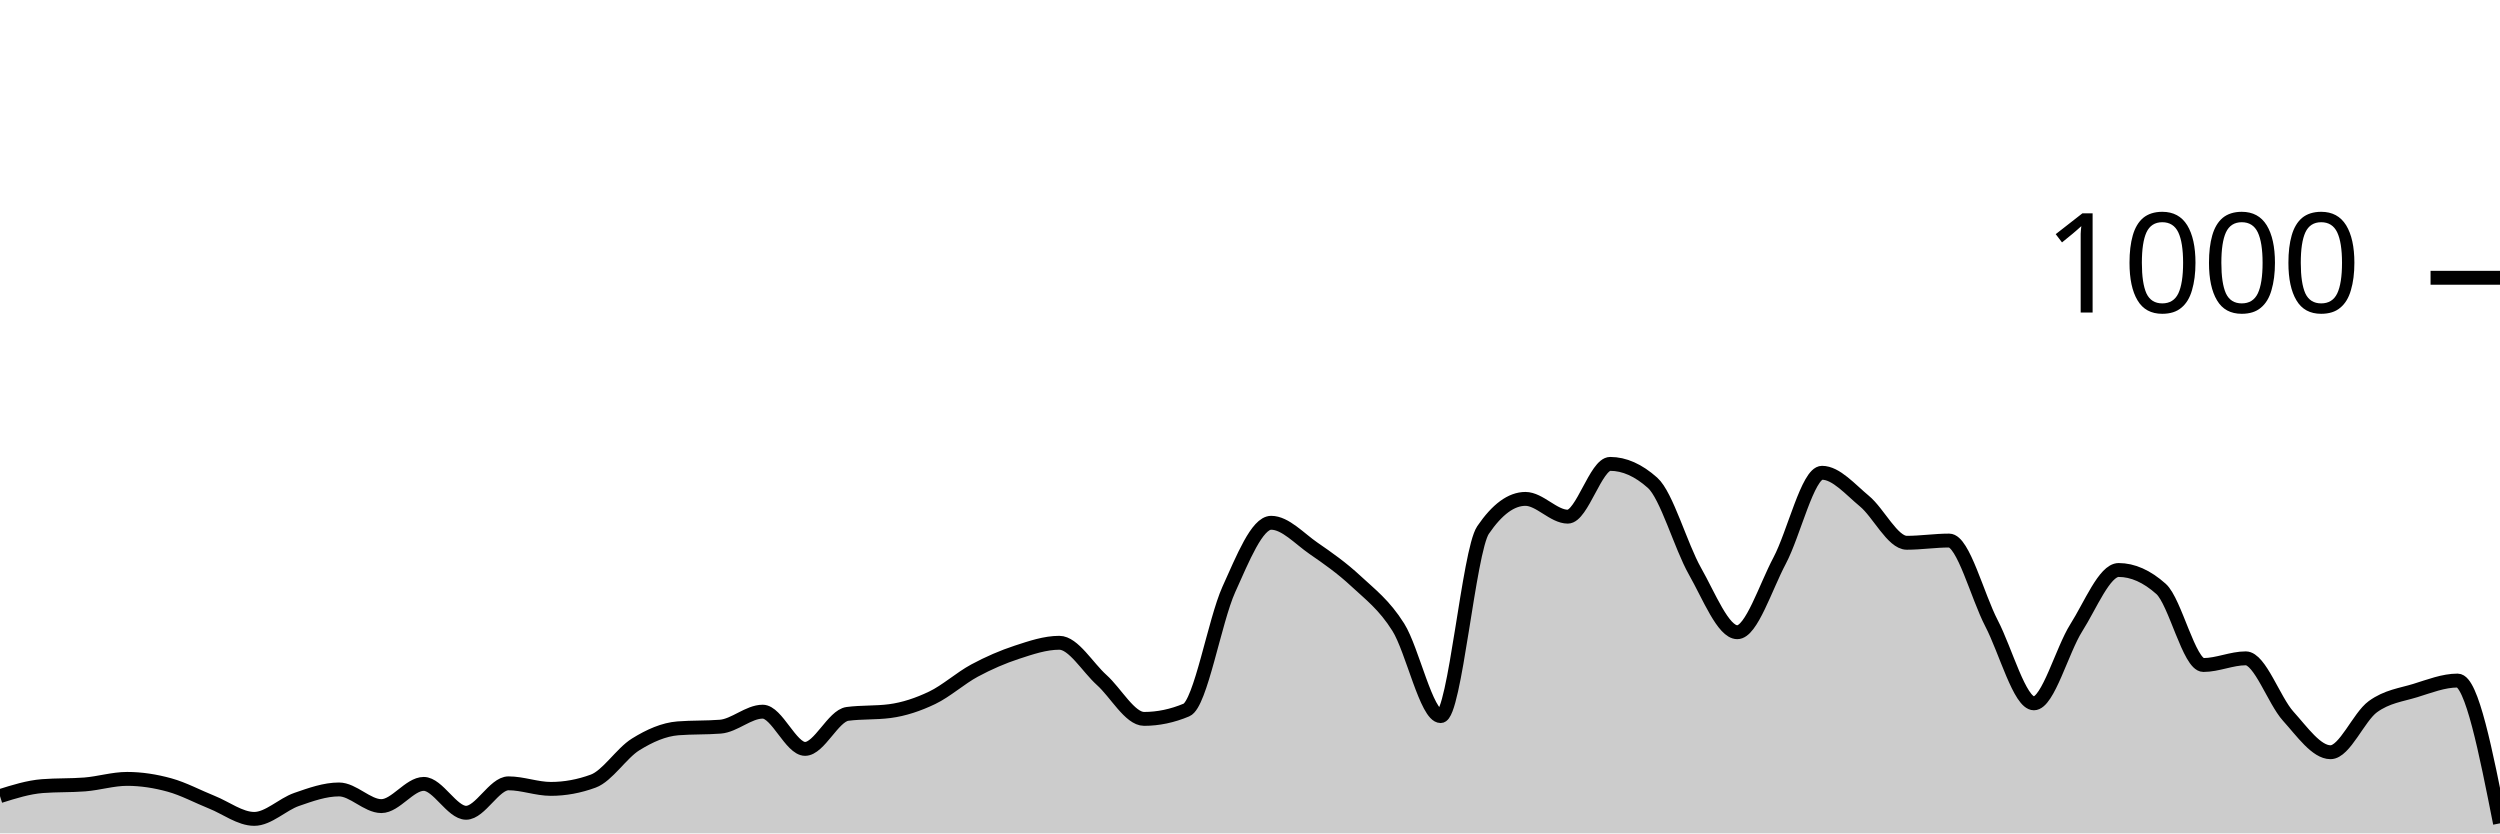
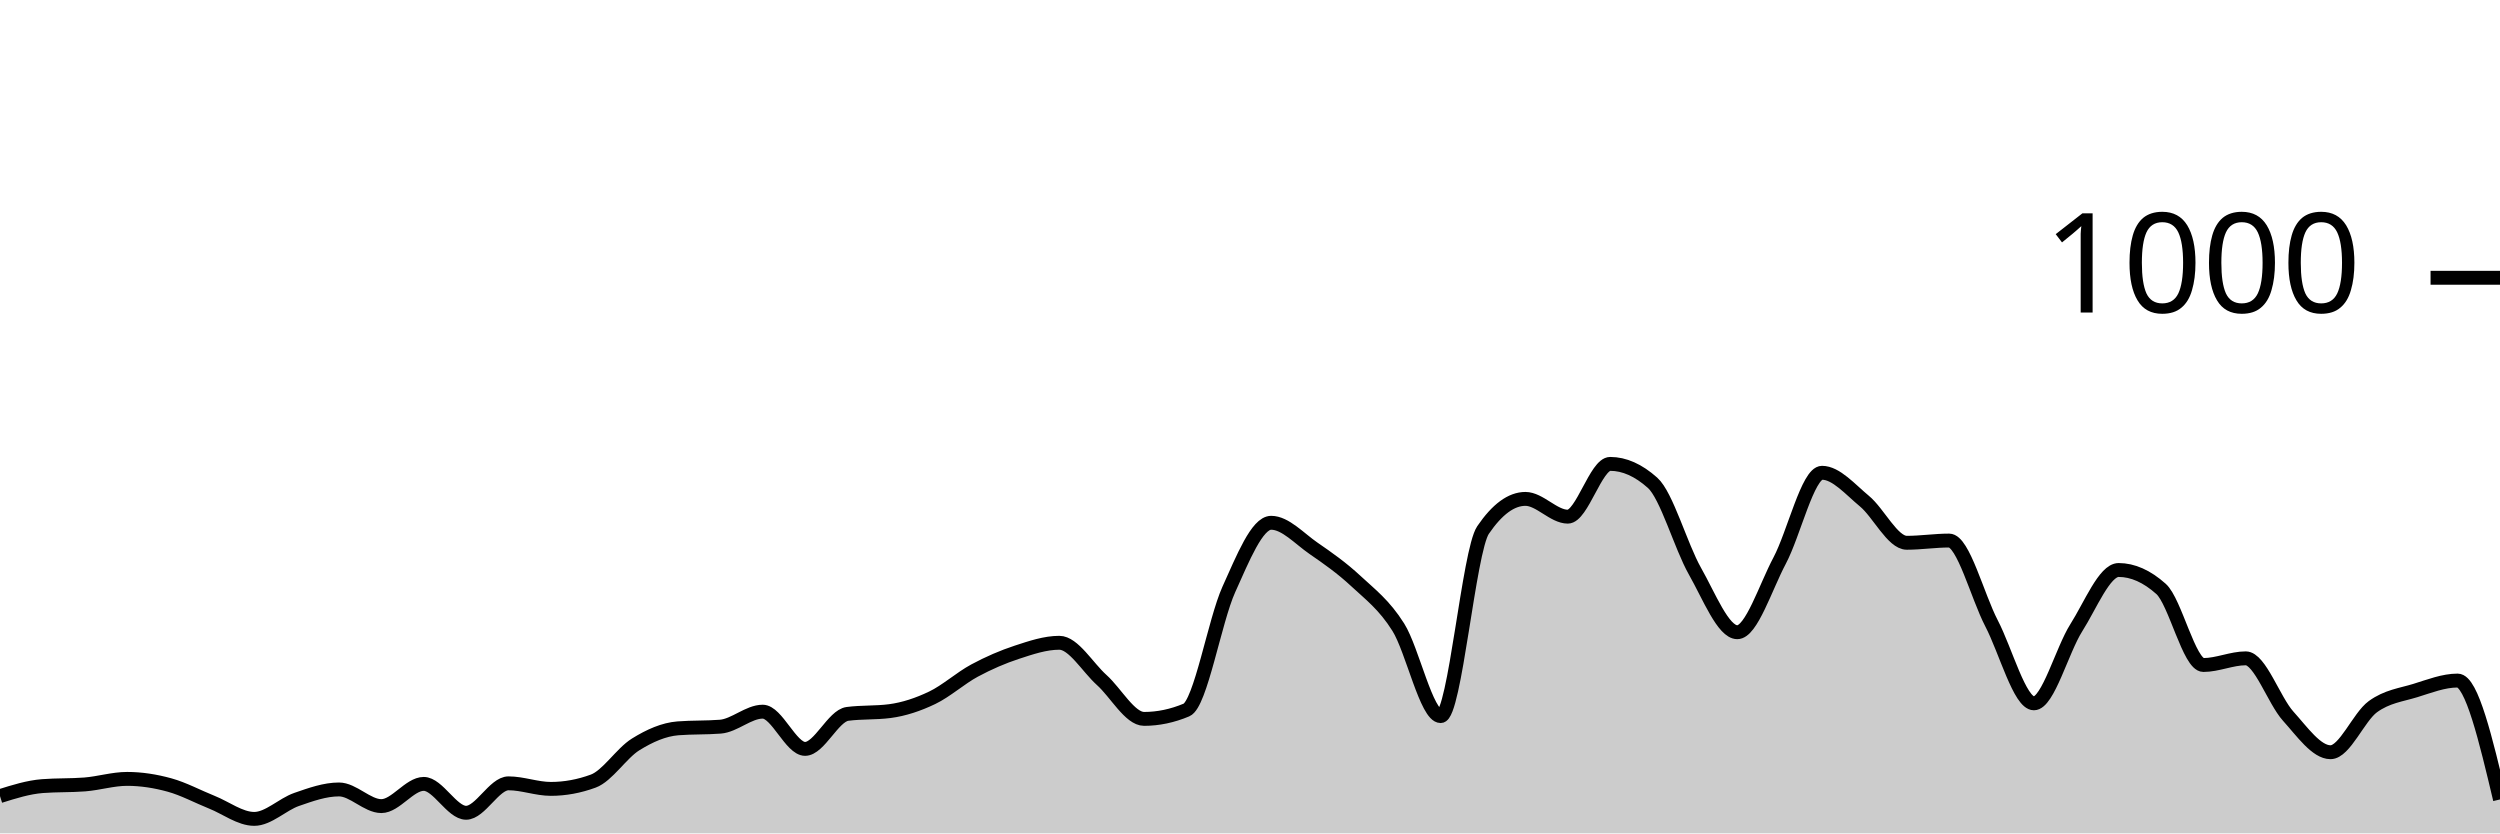
<svg xmlns="http://www.w3.org/2000/svg" viewBox="0 0 180 60">
  <g transform="translate(0,20)">
-     <path class="area" fill="rgba(0, 0, 0, 0.2)" d="M0,37.32C1.017,37,2.034,36.68,3.051,36.6C4.068,36.52,5.085,36.56,6.102,36.48C7.119,36.4,8.136,36.08,9.153,36.08C10.169,36.08,11.186,36.24,12.203,36.52C13.22,36.8,14.237,37.353,15.254,37.76C16.271,38.167,17.288,38.96,18.305,38.96C19.322,38.96,20.339,37.913,21.356,37.56C22.373,37.207,23.39,36.84,24.407,36.84C25.424,36.84,26.441,38.04,27.458,38.04C28.475,38.04,29.492,36.44,30.508,36.44C31.525,36.44,32.542,38.52,33.559,38.52C34.576,38.52,35.593,36.4,36.61,36.4C37.627,36.4,38.644,36.8,39.661,36.8C40.678,36.8,41.695,36.613,42.712,36.24C43.729,35.867,44.746,34.233,45.763,33.6C46.78,32.967,47.797,32.52,48.814,32.44C49.831,32.36,50.847,32.4,51.864,32.32C52.881,32.24,53.898,31.24,54.915,31.24C55.932,31.24,56.949,33.92,57.966,33.92C58.983,33.92,60,31.533,61.017,31.4C62.034,31.267,63.051,31.333,64.068,31.2C65.085,31.067,66.102,30.727,67.119,30.24C68.136,29.753,69.153,28.827,70.169,28.28C71.186,27.733,72.203,27.293,73.22,26.96C74.237,26.627,75.254,26.28,76.271,26.28C77.288,26.28,78.305,28.047,79.322,28.96C80.339,29.873,81.356,31.76,82.373,31.76C83.39,31.76,84.407,31.547,85.424,31.12C86.441,30.693,87.458,24.687,88.475,22.44C89.492,20.193,90.508,17.64,91.525,17.64C92.542,17.64,93.559,18.78,94.576,19.48C95.593,20.18,96.61,20.893,97.627,21.84C98.644,22.787,99.661,23.54,100.678,25.16C101.695,26.78,102.712,31.56,103.729,31.56C104.746,31.56,105.763,19.653,106.78,18.16C107.797,16.667,108.814,15.92,109.831,15.92C110.847,15.92,111.864,17.2,112.881,17.2C113.898,17.2,114.915,13.4,115.932,13.4C116.949,13.4,117.966,13.853,118.983,14.76C120,15.667,121.017,19.327,122.034,21.12C123.051,22.913,124.068,25.52,125.085,25.52C126.102,25.52,127.119,22.273,128.136,20.36C129.153,18.447,130.169,14.04,131.186,14.04C132.203,14.04,133.22,15.24,134.237,16.08C135.254,16.92,136.271,19.08,137.288,19.08C138.305,19.08,139.322,18.92,140.339,18.92C141.356,18.92,142.373,22.927,143.39,24.88C144.407,26.833,145.424,30.64,146.441,30.64C147.458,30.64,148.475,26.8,149.492,25.2C150.508,23.6,151.525,21.04,152.542,21.04C153.559,21.04,154.576,21.493,155.593,22.4C156.61,23.307,157.627,27.88,158.644,27.88C159.661,27.88,160.678,27.4,161.695,27.4C162.712,27.4,163.729,30.433,164.746,31.56C165.763,32.687,166.78,34.16,167.797,34.16C168.814,34.16,169.831,31.62,170.847,30.88C171.864,30.14,172.881,30.033,173.898,29.72C174.915,29.407,175.932,29,176.949,29C177.966,29,178.983,34.14,180,39.28L180,40C178.983,40,177.966,40,176.949,40C175.932,40,174.915,40,173.898,40C172.881,40,171.864,40,170.847,40C169.831,40,168.814,40,167.797,40C166.78,40,165.763,40,164.746,40C163.729,40,162.712,40,161.695,40C160.678,40,159.661,40,158.644,40C157.627,40,156.61,40,155.593,40C154.576,40,153.559,40,152.542,40C151.525,40,150.508,40,149.492,40C148.475,40,147.458,40,146.441,40C145.424,40,144.407,40,143.39,40C142.373,40,141.356,40,140.339,40C139.322,40,138.305,40,137.288,40C136.271,40,135.254,40,134.237,40C133.22,40,132.203,40,131.186,40C130.169,40,129.153,40,128.136,40C127.119,40,126.102,40,125.085,40C124.068,40,123.051,40,122.034,40C121.017,40,120,40,118.983,40C117.966,40,116.949,40,115.932,40C114.915,40,113.898,40,112.881,40C111.864,40,110.847,40,109.831,40C108.814,40,107.797,40,106.78,40C105.763,40,104.746,40,103.729,40C102.712,40,101.695,40,100.678,40C99.661,40,98.644,40,97.627,40C96.61,40,95.593,40,94.576,40C93.559,40,92.542,40,91.525,40C90.508,40,89.492,40,88.475,40C87.458,40,86.441,40,85.424,40C84.407,40,83.39,40,82.373,40C81.356,40,80.339,40,79.322,40C78.305,40,77.288,40,76.271,40C75.254,40,74.237,40,73.22,40C72.203,40,71.186,40,70.169,40C69.153,40,68.136,40,67.119,40C66.102,40,65.085,40,64.068,40C63.051,40,62.034,40,61.017,40C60,40,58.983,40,57.966,40C56.949,40,55.932,40,54.915,40C53.898,40,52.881,40,51.864,40C50.847,40,49.831,40,48.814,40C47.797,40,46.78,40,45.763,40C44.746,40,43.729,40,42.712,40C41.695,40,40.678,40,39.661,40C38.644,40,37.627,40,36.61,40C35.593,40,34.576,40,33.559,40C32.542,40,31.525,40,30.508,40C29.492,40,28.475,40,27.458,40C26.441,40,25.424,40,24.407,40C23.39,40,22.373,40,21.356,40C20.339,40,19.322,40,18.305,40C17.288,40,16.271,40,15.254,40C14.237,40,13.22,40,12.203,40C11.186,40,10.169,40,9.153,40C8.136,40,7.119,40,6.102,40C5.085,40,4.068,40,3.051,40C2.034,40,1.017,40,0,40Z" />
-     <path class="line" stroke="black" fill="none" d="M0,37.32C1.017,37,2.034,36.68,3.051,36.6C4.068,36.52,5.085,36.56,6.102,36.48C7.119,36.4,8.136,36.08,9.153,36.08C10.169,36.08,11.186,36.24,12.203,36.52C13.22,36.8,14.237,37.353,15.254,37.76C16.271,38.167,17.288,38.96,18.305,38.96C19.322,38.96,20.339,37.913,21.356,37.56C22.373,37.207,23.39,36.84,24.407,36.84C25.424,36.84,26.441,38.04,27.458,38.04C28.475,38.04,29.492,36.44,30.508,36.44C31.525,36.44,32.542,38.52,33.559,38.52C34.576,38.52,35.593,36.4,36.61,36.4C37.627,36.4,38.644,36.8,39.661,36.8C40.678,36.8,41.695,36.613,42.712,36.24C43.729,35.867,44.746,34.233,45.763,33.6C46.78,32.967,47.797,32.52,48.814,32.44C49.831,32.36,50.847,32.4,51.864,32.32C52.881,32.24,53.898,31.24,54.915,31.24C55.932,31.24,56.949,33.92,57.966,33.92C58.983,33.92,60,31.533,61.017,31.4C62.034,31.267,63.051,31.333,64.068,31.2C65.085,31.067,66.102,30.727,67.119,30.24C68.136,29.753,69.153,28.827,70.169,28.28C71.186,27.733,72.203,27.293,73.22,26.96C74.237,26.627,75.254,26.28,76.271,26.28C77.288,26.28,78.305,28.047,79.322,28.96C80.339,29.873,81.356,31.76,82.373,31.76C83.39,31.76,84.407,31.547,85.424,31.12C86.441,30.693,87.458,24.687,88.475,22.44C89.492,20.193,90.508,17.64,91.525,17.64C92.542,17.64,93.559,18.78,94.576,19.48C95.593,20.18,96.61,20.893,97.627,21.84C98.644,22.787,99.661,23.54,100.678,25.16C101.695,26.78,102.712,31.56,103.729,31.56C104.746,31.56,105.763,19.653,106.78,18.16C107.797,16.667,108.814,15.92,109.831,15.92C110.847,15.92,111.864,17.2,112.881,17.2C113.898,17.2,114.915,13.4,115.932,13.4C116.949,13.4,117.966,13.853,118.983,14.76C120,15.667,121.017,19.327,122.034,21.12C123.051,22.913,124.068,25.52,125.085,25.52C126.102,25.52,127.119,22.273,128.136,20.36C129.153,18.447,130.169,14.04,131.186,14.04C132.203,14.04,133.22,15.24,134.237,16.08C135.254,16.92,136.271,19.08,137.288,19.08C138.305,19.08,139.322,18.92,140.339,18.92C141.356,18.92,142.373,22.927,143.39,24.88C144.407,26.833,145.424,30.64,146.441,30.64C147.458,30.64,148.475,26.8,149.492,25.2C150.508,23.6,151.525,21.04,152.542,21.04C153.559,21.04,154.576,21.493,155.593,22.4C156.61,23.307,157.627,27.88,158.644,27.88C159.661,27.88,160.678,27.4,161.695,27.4C162.712,27.4,163.729,30.433,164.746,31.56C165.763,32.687,166.78,34.16,167.797,34.16C168.814,34.16,169.831,31.62,170.847,30.88C171.864,30.14,172.881,30.033,173.898,29.72C174.915,29.407,175.932,29,176.949,29C177.966,29,178.983,34.14,180,39.28" />
+     <path class="area" fill="rgba(0, 0, 0, 0.2)" d="M0,37.32C1.017,37,2.034,36.68,3.051,36.6C4.068,36.52,5.085,36.56,6.102,36.48C7.119,36.4,8.136,36.08,9.153,36.08C10.169,36.08,11.186,36.24,12.203,36.52C13.22,36.8,14.237,37.353,15.254,37.76C16.271,38.167,17.288,38.96,18.305,38.96C19.322,38.96,20.339,37.913,21.356,37.56C22.373,37.207,23.39,36.84,24.407,36.84C25.424,36.84,26.441,38.04,27.458,38.04C28.475,38.04,29.492,36.44,30.508,36.44C31.525,36.44,32.542,38.52,33.559,38.52C34.576,38.52,35.593,36.4,36.61,36.4C37.627,36.4,38.644,36.8,39.661,36.8C40.678,36.8,41.695,36.613,42.712,36.24C43.729,35.867,44.746,34.233,45.763,33.6C46.78,32.967,47.797,32.52,48.814,32.44C49.831,32.36,50.847,32.4,51.864,32.32C52.881,32.24,53.898,31.24,54.915,31.24C55.932,31.24,56.949,33.92,57.966,33.92C58.983,33.92,60,31.533,61.017,31.4C62.034,31.267,63.051,31.333,64.068,31.2C65.085,31.067,66.102,30.727,67.119,30.24C68.136,29.753,69.153,28.827,70.169,28.28C71.186,27.733,72.203,27.293,73.22,26.96C74.237,26.627,75.254,26.28,76.271,26.28C77.288,26.28,78.305,28.047,79.322,28.96C80.339,29.873,81.356,31.76,82.373,31.76C83.39,31.76,84.407,31.547,85.424,31.12C86.441,30.693,87.458,24.687,88.475,22.44C89.492,20.193,90.508,17.64,91.525,17.64C92.542,17.64,93.559,18.78,94.576,19.48C95.593,20.18,96.61,20.893,97.627,21.84C98.644,22.787,99.661,23.54,100.678,25.16C101.695,26.78,102.712,31.56,103.729,31.56C104.746,31.56,105.763,19.653,106.78,18.16C107.797,16.667,108.814,15.92,109.831,15.92C110.847,15.92,111.864,17.2,112.881,17.2C113.898,17.2,114.915,13.4,115.932,13.4C116.949,13.4,117.966,13.853,118.983,14.76C120,15.667,121.017,19.327,122.034,21.12C123.051,22.913,124.068,25.52,125.085,25.52C126.102,25.52,127.119,22.273,128.136,20.36C129.153,18.447,130.169,14.04,131.186,14.04C132.203,14.04,133.22,15.24,134.237,16.08C135.254,16.92,136.271,19.08,137.288,19.08C138.305,19.08,139.322,18.92,140.339,18.92C141.356,18.92,142.373,22.927,143.39,24.88C144.407,26.833,145.424,30.64,146.441,30.64C147.458,30.64,148.475,26.8,149.492,25.2C150.508,23.6,151.525,21.04,152.542,21.04C153.559,21.04,154.576,21.493,155.593,22.4C156.61,23.307,157.627,27.88,158.644,27.88C159.661,27.88,160.678,27.4,161.695,27.4C162.712,27.4,163.729,30.433,164.746,31.56C165.763,32.687,166.78,34.16,167.797,34.16C168.814,34.16,169.831,31.62,170.847,30.88C171.864,30.14,172.881,30.033,173.898,29.72C174.915,29.407,175.932,29,176.949,29C177.966,29,178.983,33.28,180,37.56L180,40C178.983,40,177.966,40,176.949,40C175.932,40,174.915,40,173.898,40C172.881,40,171.864,40,170.847,40C169.831,40,168.814,40,167.797,40C166.78,40,165.763,40,164.746,40C163.729,40,162.712,40,161.695,40C160.678,40,159.661,40,158.644,40C157.627,40,156.61,40,155.593,40C154.576,40,153.559,40,152.542,40C151.525,40,150.508,40,149.492,40C148.475,40,147.458,40,146.441,40C145.424,40,144.407,40,143.39,40C142.373,40,141.356,40,140.339,40C139.322,40,138.305,40,137.288,40C136.271,40,135.254,40,134.237,40C133.22,40,132.203,40,131.186,40C130.169,40,129.153,40,128.136,40C127.119,40,126.102,40,125.085,40C124.068,40,123.051,40,122.034,40C121.017,40,120,40,118.983,40C117.966,40,116.949,40,115.932,40C114.915,40,113.898,40,112.881,40C111.864,40,110.847,40,109.831,40C108.814,40,107.797,40,106.78,40C105.763,40,104.746,40,103.729,40C102.712,40,101.695,40,100.678,40C99.661,40,98.644,40,97.627,40C96.61,40,95.593,40,94.576,40C93.559,40,92.542,40,91.525,40C90.508,40,89.492,40,88.475,40C87.458,40,86.441,40,85.424,40C84.407,40,83.39,40,82.373,40C81.356,40,80.339,40,79.322,40C78.305,40,77.288,40,76.271,40C75.254,40,74.237,40,73.22,40C72.203,40,71.186,40,70.169,40C69.153,40,68.136,40,67.119,40C66.102,40,65.085,40,64.068,40C63.051,40,62.034,40,61.017,40C60,40,58.983,40,57.966,40C56.949,40,55.932,40,54.915,40C53.898,40,52.881,40,51.864,40C50.847,40,49.831,40,48.814,40C47.797,40,46.78,40,45.763,40C44.746,40,43.729,40,42.712,40C41.695,40,40.678,40,39.661,40C38.644,40,37.627,40,36.61,40C35.593,40,34.576,40,33.559,40C32.542,40,31.525,40,30.508,40C29.492,40,28.475,40,27.458,40C26.441,40,25.424,40,24.407,40C23.39,40,22.373,40,21.356,40C20.339,40,19.322,40,18.305,40C17.288,40,16.271,40,15.254,40C14.237,40,13.22,40,12.203,40C11.186,40,10.169,40,9.153,40C8.136,40,7.119,40,6.102,40C5.085,40,4.068,40,3.051,40C2.034,40,1.017,40,0,40Z" />
+     <path class="line" stroke="black" fill="none" d="M0,37.32C1.017,37,2.034,36.68,3.051,36.6C4.068,36.52,5.085,36.56,6.102,36.48C7.119,36.4,8.136,36.08,9.153,36.08C10.169,36.08,11.186,36.24,12.203,36.52C13.22,36.8,14.237,37.353,15.254,37.76C16.271,38.167,17.288,38.96,18.305,38.96C19.322,38.96,20.339,37.913,21.356,37.56C22.373,37.207,23.39,36.84,24.407,36.84C25.424,36.84,26.441,38.04,27.458,38.04C28.475,38.04,29.492,36.44,30.508,36.44C31.525,36.44,32.542,38.52,33.559,38.52C34.576,38.52,35.593,36.4,36.61,36.4C37.627,36.4,38.644,36.8,39.661,36.8C40.678,36.8,41.695,36.613,42.712,36.24C43.729,35.867,44.746,34.233,45.763,33.6C46.78,32.967,47.797,32.52,48.814,32.44C49.831,32.36,50.847,32.4,51.864,32.32C52.881,32.24,53.898,31.24,54.915,31.24C55.932,31.24,56.949,33.92,57.966,33.92C58.983,33.92,60,31.533,61.017,31.4C62.034,31.267,63.051,31.333,64.068,31.2C65.085,31.067,66.102,30.727,67.119,30.24C68.136,29.753,69.153,28.827,70.169,28.28C71.186,27.733,72.203,27.293,73.22,26.96C74.237,26.627,75.254,26.28,76.271,26.28C77.288,26.28,78.305,28.047,79.322,28.96C80.339,29.873,81.356,31.76,82.373,31.76C83.39,31.76,84.407,31.547,85.424,31.12C86.441,30.693,87.458,24.687,88.475,22.44C89.492,20.193,90.508,17.64,91.525,17.64C92.542,17.64,93.559,18.78,94.576,19.48C95.593,20.18,96.61,20.893,97.627,21.84C98.644,22.787,99.661,23.54,100.678,25.16C101.695,26.78,102.712,31.56,103.729,31.56C104.746,31.56,105.763,19.653,106.78,18.16C107.797,16.667,108.814,15.92,109.831,15.92C110.847,15.92,111.864,17.2,112.881,17.2C113.898,17.2,114.915,13.4,115.932,13.4C116.949,13.4,117.966,13.853,118.983,14.76C120,15.667,121.017,19.327,122.034,21.12C123.051,22.913,124.068,25.52,125.085,25.52C126.102,25.52,127.119,22.273,128.136,20.36C129.153,18.447,130.169,14.04,131.186,14.04C132.203,14.04,133.22,15.24,134.237,16.08C135.254,16.92,136.271,19.08,137.288,19.08C138.305,19.08,139.322,18.92,140.339,18.92C141.356,18.92,142.373,22.927,143.39,24.88C144.407,26.833,145.424,30.64,146.441,30.64C147.458,30.64,148.475,26.8,149.492,25.2C150.508,23.6,151.525,21.04,152.542,21.04C153.559,21.04,154.576,21.493,155.593,22.4C156.61,23.307,157.627,27.88,158.644,27.88C159.661,27.88,160.678,27.4,161.695,27.4C162.712,27.4,163.729,30.433,164.746,31.56C165.763,32.687,166.78,34.16,167.797,34.16C168.814,34.16,169.831,31.62,170.847,30.88C171.864,30.14,172.881,30.033,173.898,29.72C174.915,29.407,175.932,29,176.949,29C177.966,29,178.983,33.28,180,37.56" />
    <path class="axis-ceiling" stroke-width="1" stroke="black" fill="none" d="M175,0L180,0" />
    <text class="axis-ceiling-label" font-family="sans-serif" text-anchor="end" font-size="10px" x="170" y="2.5">1000</text>
  </g>
</svg>
